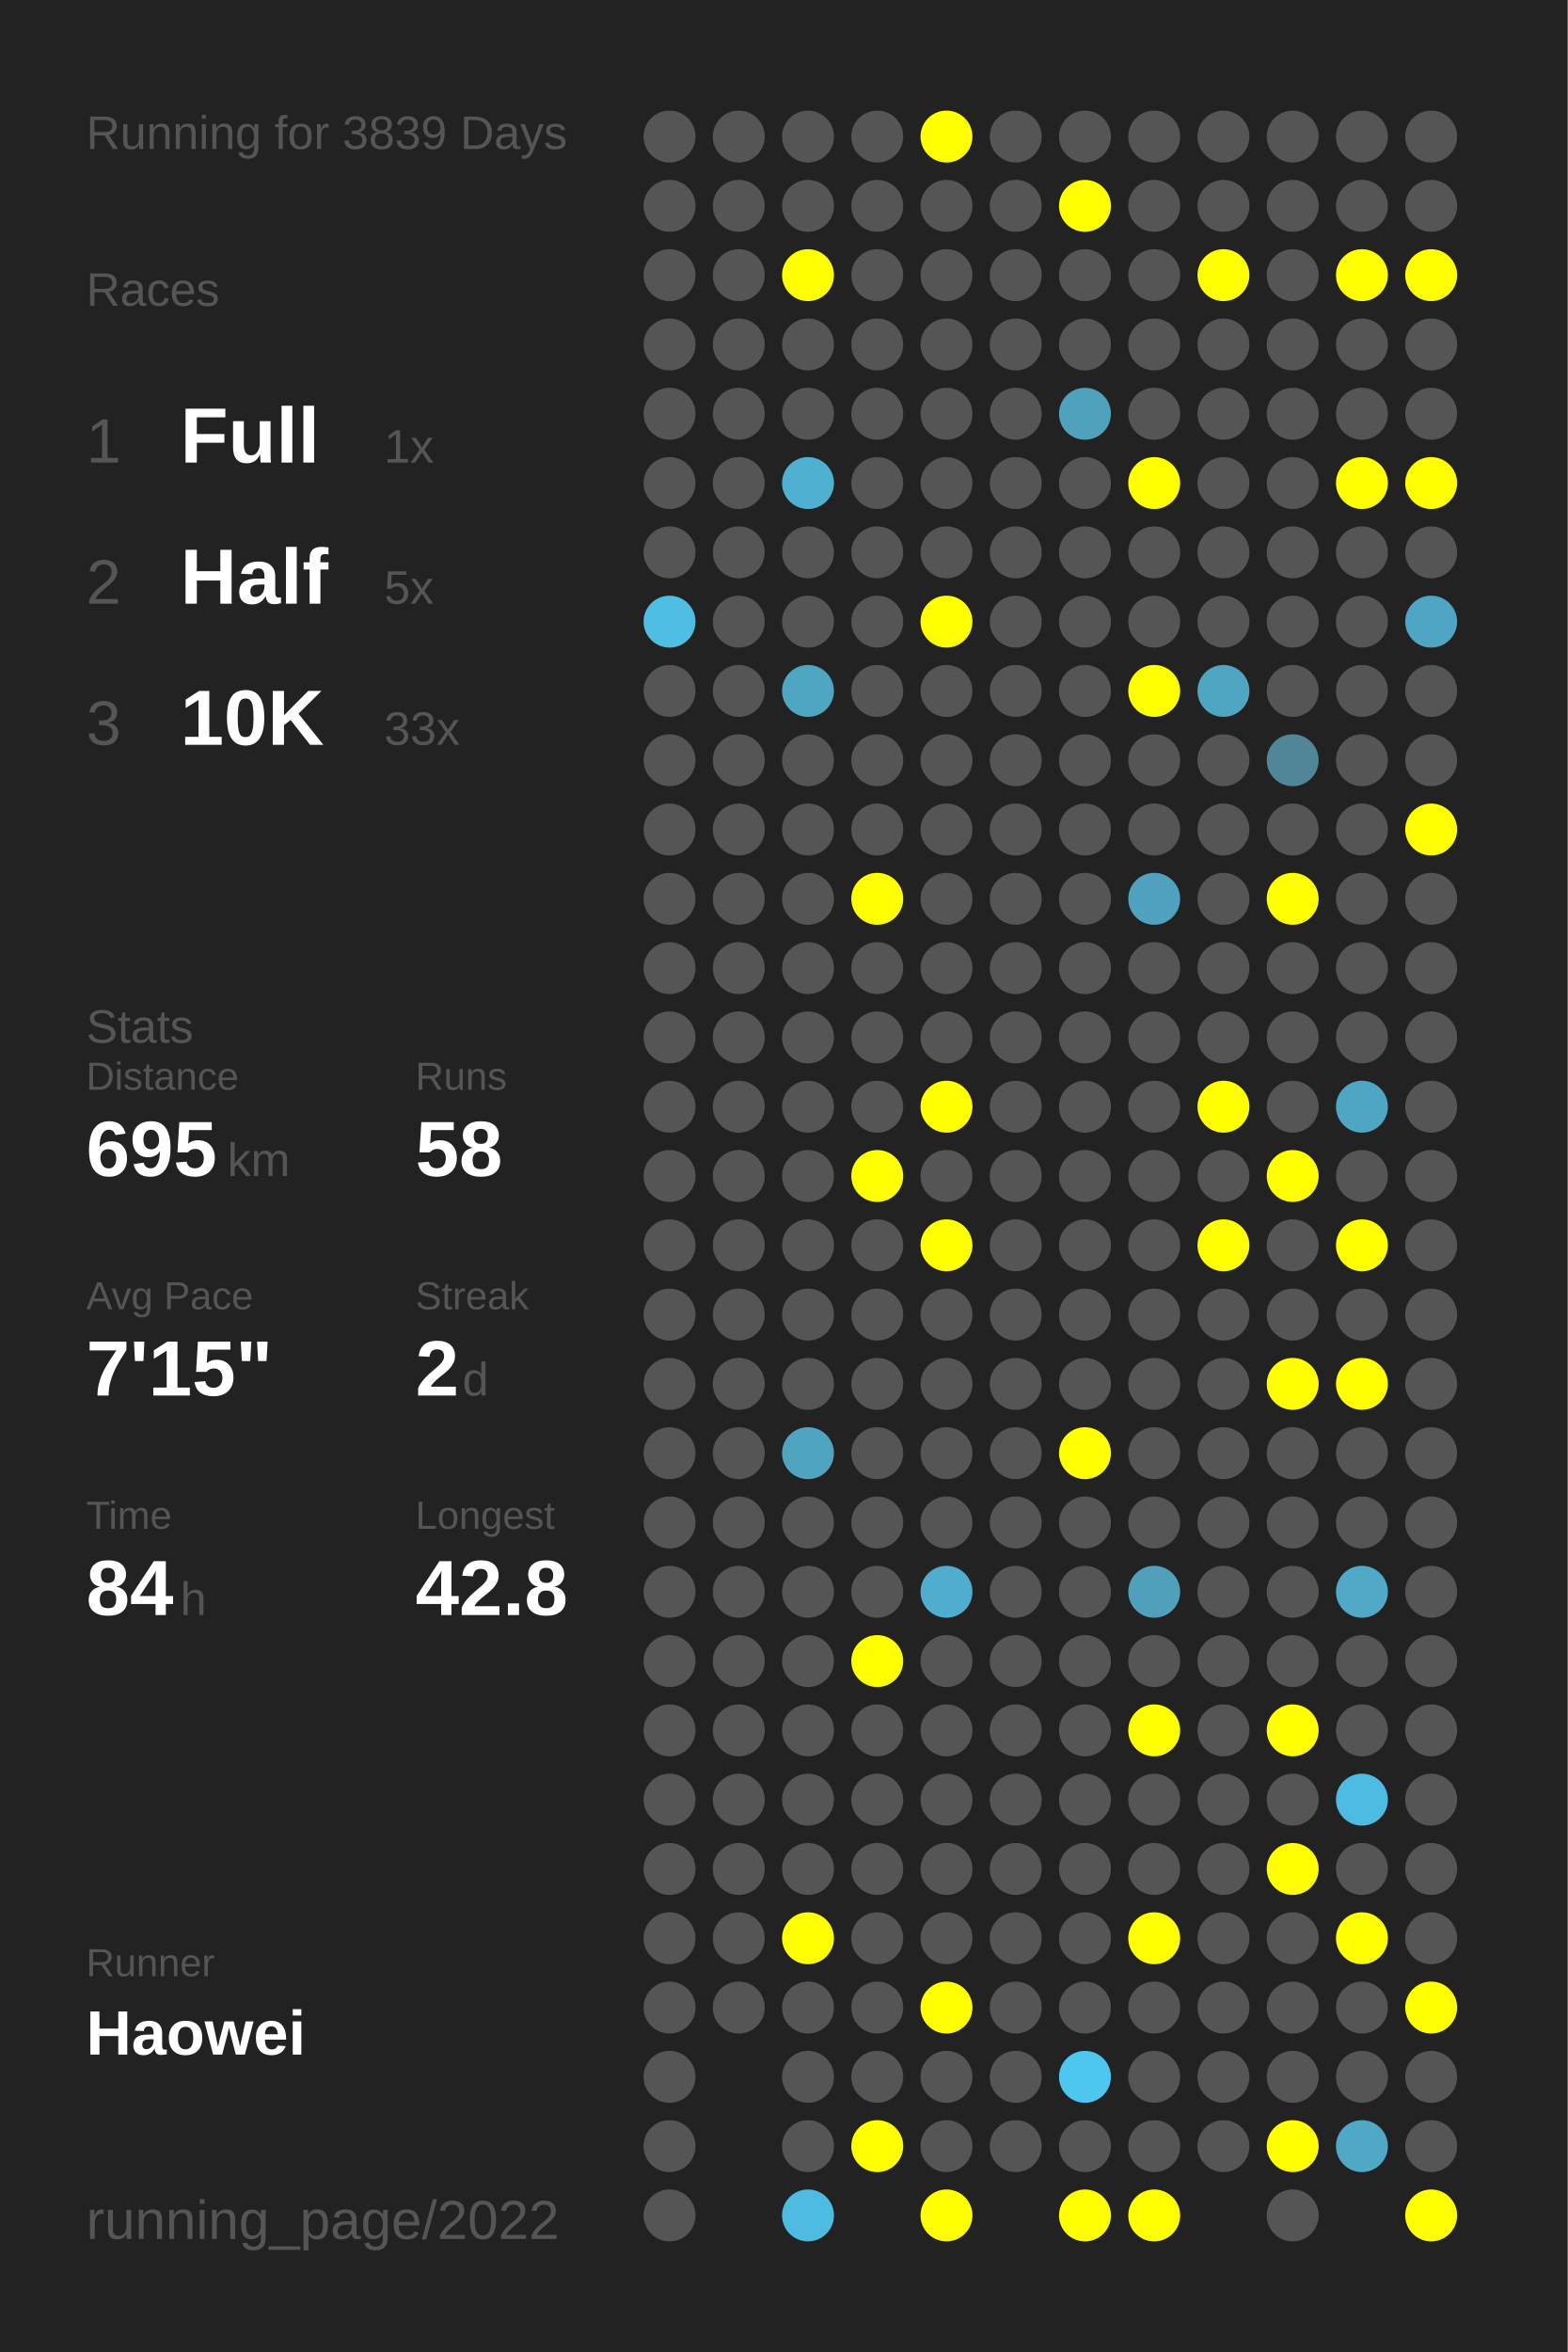
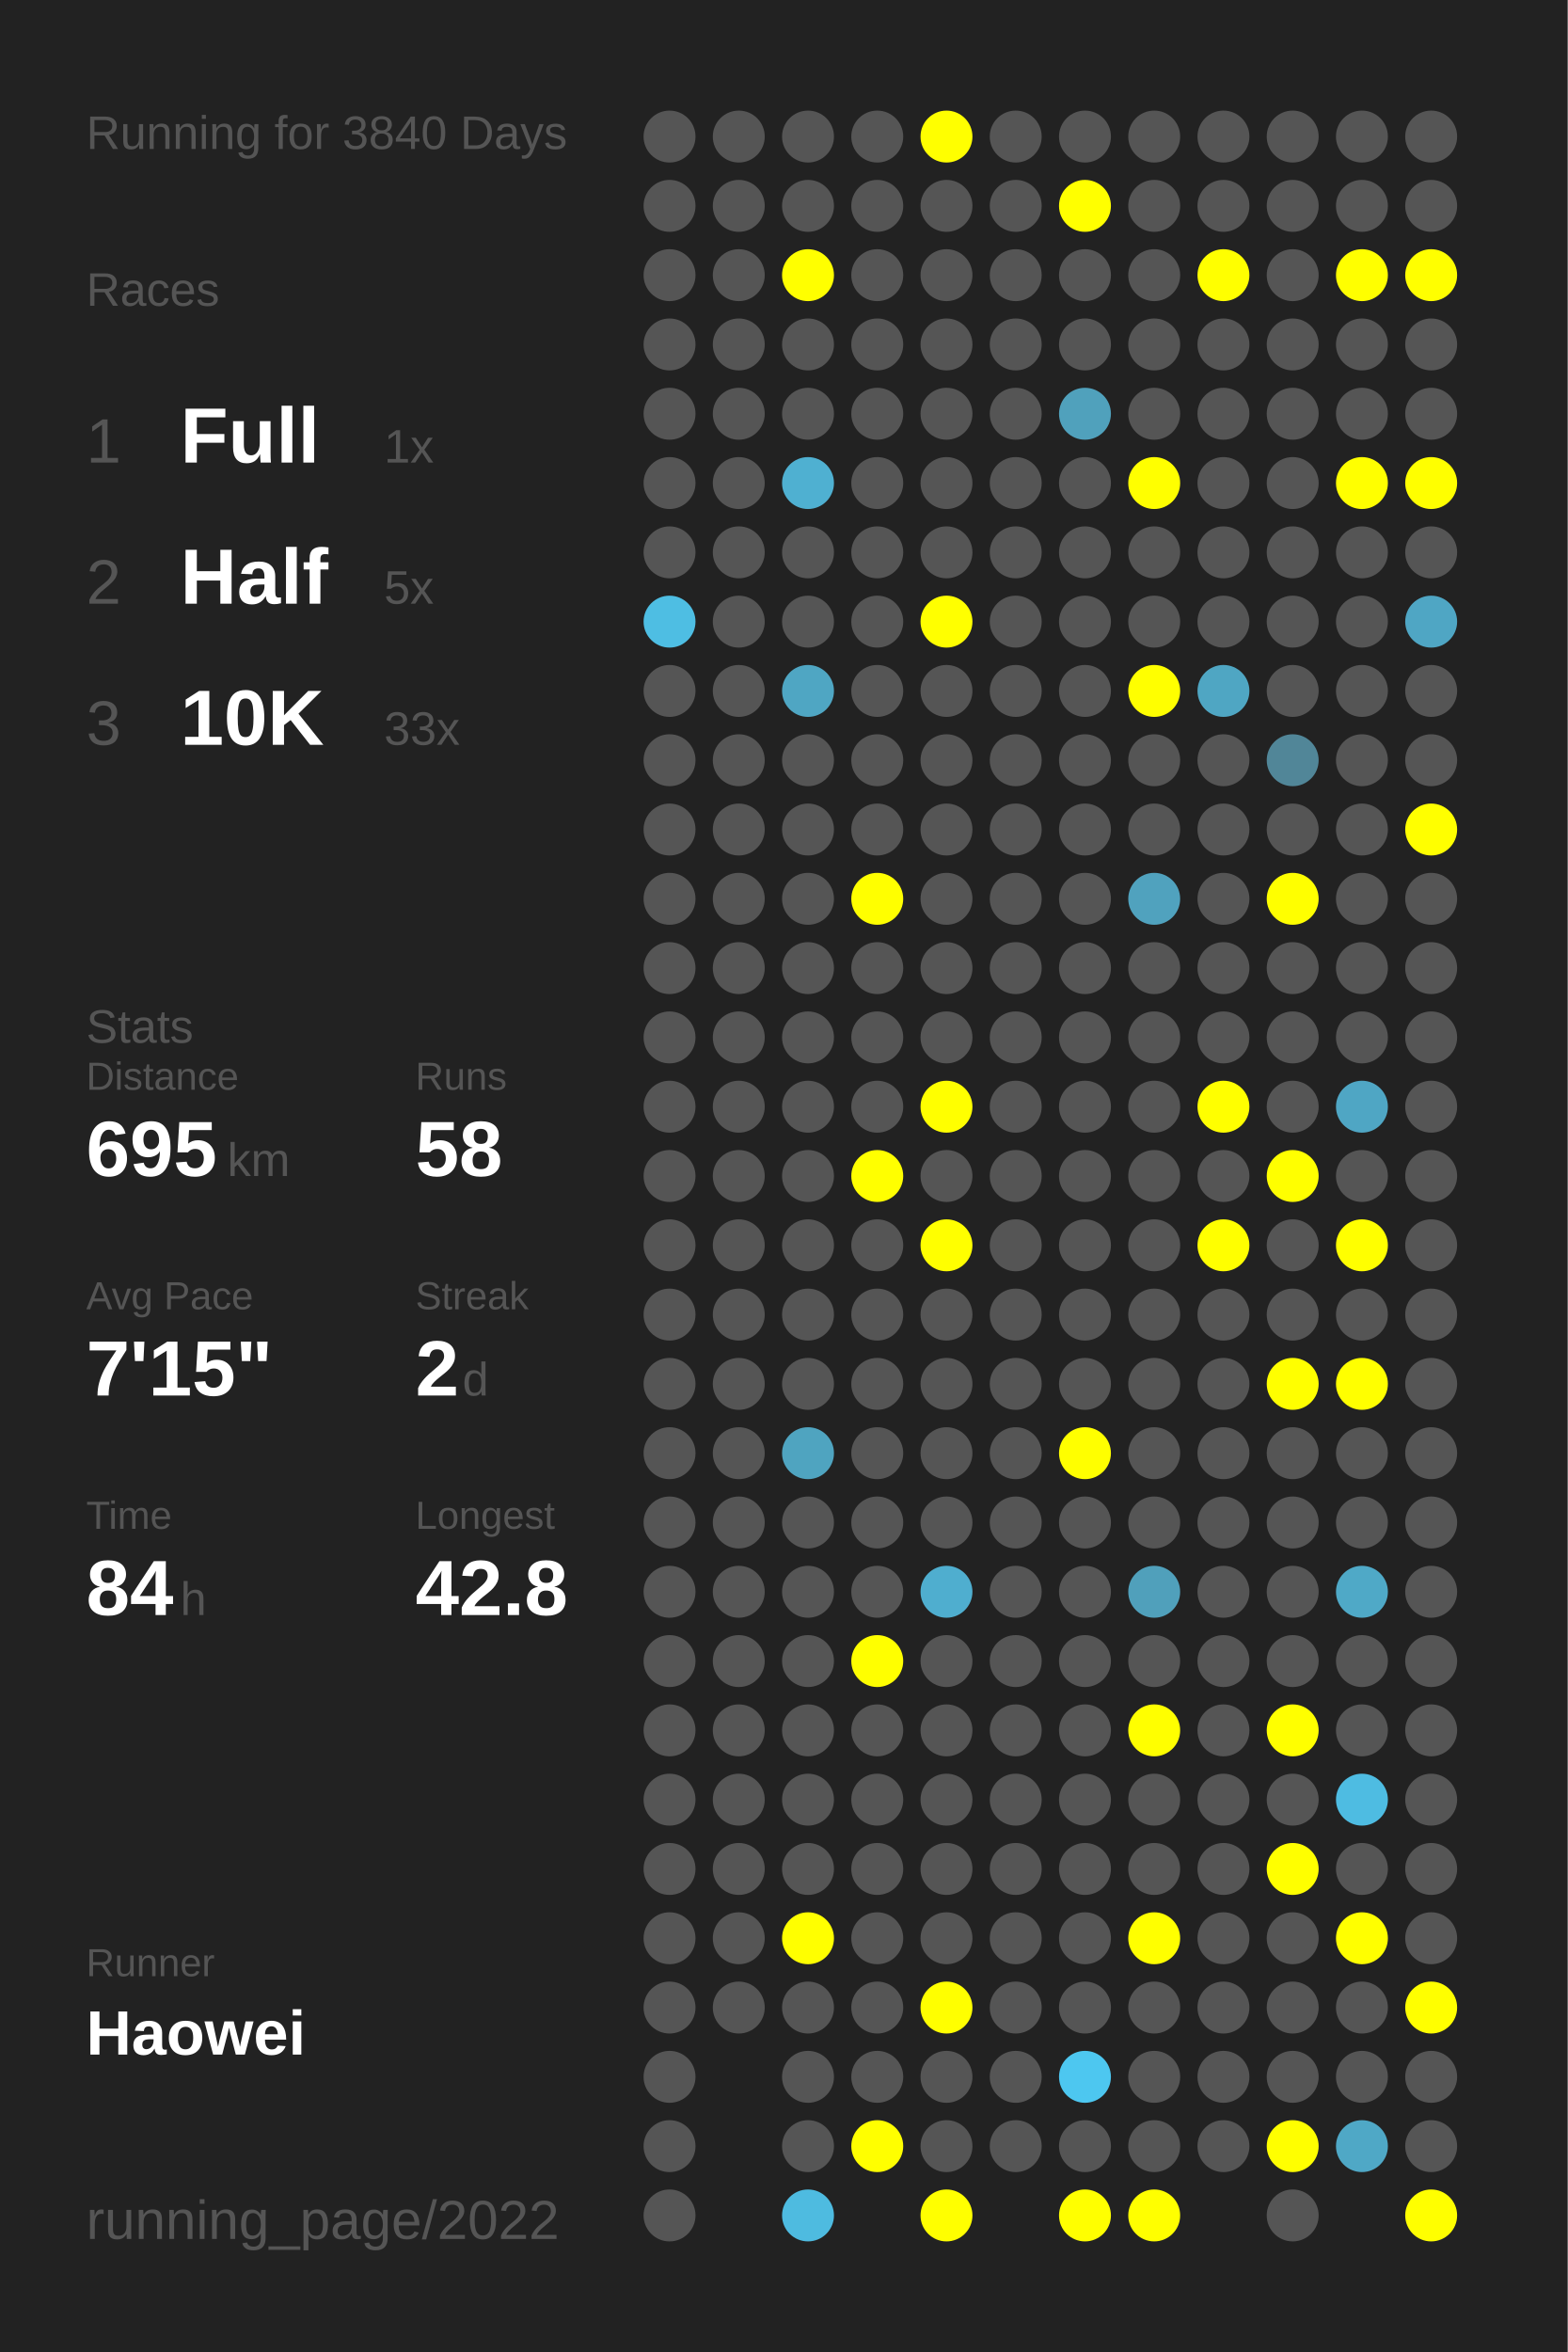
<svg xmlns="http://www.w3.org/2000/svg" baseProfile="full" height="300mm" version="1.1" viewBox="0,0,200,300" width="200mm">
  <defs />
  <rect fill="#222222" height="300" width="200" x="0" y="0" />
-   <text fill="#555555" style="font-size:6px; font-family:Arial;" x="11" y="19">Running for 3839 Days</text>
+   <text fill="#555555" style="font-size:6px; font-family:Arial;" x="11" y="19">Running for 3840 Days</text>
  <text fill="#555555" style="font-size:6px; font-family:Arial;" x="11" y="39">Races</text>
  <text fill="#555555" style="font-size:8px; font-family:Arial;" x="11" y="59">1</text>
  <text fill="#FFFFFF" style="font-size:10px; font-family:Arial; font-weight:bold;" x="23" y="59">Full</text>
  <text fill="#555555" style="font-size:6px; font-family:Arial;" x="49" y="59">1x</text>
  <text fill="#555555" style="font-size:8px; font-family:Arial;" x="11" y="77">2</text>
  <text fill="#FFFFFF" style="font-size:10px; font-family:Arial; font-weight:bold;" x="23" y="77">Half</text>
  <text fill="#555555" style="font-size:6px; font-family:Arial;" x="49" y="77">5x</text>
  <text fill="#555555" style="font-size:8px; font-family:Arial;" x="11" y="95">3</text>
  <text fill="#FFFFFF" style="font-size:10px; font-family:Arial; font-weight:bold;" x="23" y="95">10K</text>
  <text fill="#555555" style="font-size:6px; font-family:Arial;" x="49" y="95">33x</text>
  <text fill="#555555" style="font-size:6px; font-family:Arial;" x="11" y="133">Stats</text>
  <text fill="#555555" style="font-size:5px; font-family:Arial;" x="11" y="139">Distance</text>
  <text fill="#FFFFFF" style="font-size:10px; font-family:Arial; font-weight:bold;" x="11" y="150">695</text>
  <text fill="#555555" style="font-size:6px; font-family:Arial;" x="29" y="150">km</text>
  <text fill="#555555" style="font-size:5px; font-family:Arial;" x="53" y="139">Runs</text>
  <text fill="#FFFFFF" style="font-size:10px; font-family:Arial; font-weight:bold;" x="53" y="150">58</text>
  <text fill="#555555" style="font-size:5px; font-family:Arial;" x="11" y="167">Avg Pace</text>
  <text fill="#FFFFFF" style="font-size:10px; font-family:Arial; font-weight:bold;" x="11" y="178">7'15"</text>
  <text fill="#555555" style="font-size:5px; font-family:Arial;" x="53" y="167">Streak</text>
  <text fill="#FFFFFF" style="font-size:10px; font-family:Arial; font-weight:bold;" x="53" y="178">2</text>
  <text fill="#555555" style="font-size:6px; font-family:Arial;" x="59" y="178">d</text>
  <text fill="#555555" style="font-size:5px; font-family:Arial;" x="11" y="195">Time</text>
  <text fill="#FFFFFF" style="font-size:10px; font-family:Arial; font-weight:bold;" x="11" y="206">84</text>
  <text fill="#555555" style="font-size:6px; font-family:Arial;" x="23" y="206">h</text>
  <text fill="#555555" style="font-size:5px; font-family:Arial;" x="53" y="195">Longest</text>
  <text fill="#FFFFFF" style="font-size:10px; font-family:Arial; font-weight:bold;" x="53" y="206">42.8</text>
  <text fill="#555555" style="font-size:5px; font-family:Arial;" x="11" y="252.065">Runner</text>
  <text fill="#FFFFFF" style="font-size:8px; font-family:Arial; font-weight:bold;" x="11" y="262.065">Haowei</text>
  <text fill="#555555" style="font-size:7px; font-family:Arial;" x="11" y="285.581">running_page/2022</text>
  <circle cx="85.417" cy="17.419" fill="#555555" r="3.312" />
  <circle cx="85.417" cy="26.258" fill="#555555" r="3.312" />
  <circle cx="85.417" cy="35.097" fill="#555555" r="3.312" />
  <circle cx="85.417" cy="43.935" fill="#555555" r="3.312" />
  <circle cx="85.417" cy="52.774" fill="#555555" r="3.312" />
  <circle cx="85.417" cy="61.613" fill="#555555" r="3.312" />
  <circle cx="85.417" cy="70.452" fill="#555555" r="3.312" />
  <circle cx="85.417" cy="79.29" fill="#4ebee3" r="3.312" />
  <circle cx="85.417" cy="88.129" fill="#555555" r="3.312" />
  <circle cx="85.417" cy="96.968" fill="#555555" r="3.312" />
  <circle cx="85.417" cy="105.806" fill="#555555" r="3.312" />
  <circle cx="85.417" cy="114.645" fill="#555555" r="3.312" />
  <circle cx="85.417" cy="123.484" fill="#555555" r="3.312" />
  <circle cx="85.417" cy="132.323" fill="#555555" r="3.312" />
  <circle cx="85.417" cy="141.161" fill="#555555" r="3.312" />
  <circle cx="85.417" cy="150" fill="#555555" r="3.312" />
  <circle cx="85.417" cy="158.839" fill="#555555" r="3.312" />
  <circle cx="85.417" cy="167.677" fill="#555555" r="3.312" />
  <circle cx="85.417" cy="176.516" fill="#555555" r="3.312" />
  <circle cx="85.417" cy="185.355" fill="#555555" r="3.312" />
  <circle cx="85.417" cy="194.194" fill="#555555" r="3.312" />
  <circle cx="85.417" cy="203.032" fill="#555555" r="3.312" />
  <circle cx="85.417" cy="211.871" fill="#555555" r="3.312" />
  <circle cx="85.417" cy="220.71" fill="#555555" r="3.312" />
  <circle cx="85.417" cy="229.548" fill="#555555" r="3.312" />
  <circle cx="85.417" cy="238.387" fill="#555555" r="3.312" />
  <circle cx="85.417" cy="247.226" fill="#555555" r="3.312" />
  <circle cx="85.417" cy="256.065" fill="#555555" r="3.312" />
  <circle cx="85.417" cy="264.903" fill="#555555" r="3.312" />
  <circle cx="85.417" cy="273.742" fill="#555555" r="3.312" />
  <circle cx="85.417" cy="282.581" fill="#555555" r="3.312" />
  <circle cx="94.25" cy="17.419" fill="#555555" r="3.312" />
  <circle cx="94.25" cy="26.258" fill="#555555" r="3.312" />
  <circle cx="94.25" cy="35.097" fill="#555555" r="3.312" />
  <circle cx="94.25" cy="43.935" fill="#555555" r="3.312" />
  <circle cx="94.25" cy="52.774" fill="#555555" r="3.312" />
  <circle cx="94.25" cy="61.613" fill="#555555" r="3.312" />
  <circle cx="94.25" cy="70.452" fill="#555555" r="3.312" />
  <circle cx="94.25" cy="79.29" fill="#555555" r="3.312" />
  <circle cx="94.25" cy="88.129" fill="#555555" r="3.312" />
  <circle cx="94.25" cy="96.968" fill="#555555" r="3.312" />
  <circle cx="94.25" cy="105.806" fill="#555555" r="3.312" />
  <circle cx="94.25" cy="114.645" fill="#555555" r="3.312" />
  <circle cx="94.25" cy="123.484" fill="#555555" r="3.312" />
  <circle cx="94.25" cy="132.323" fill="#555555" r="3.312" />
  <circle cx="94.25" cy="141.161" fill="#555555" r="3.312" />
  <circle cx="94.25" cy="150" fill="#555555" r="3.312" />
  <circle cx="94.25" cy="158.839" fill="#555555" r="3.312" />
  <circle cx="94.25" cy="167.677" fill="#555555" r="3.312" />
  <circle cx="94.25" cy="176.516" fill="#555555" r="3.312" />
  <circle cx="94.25" cy="185.355" fill="#555555" r="3.312" />
  <circle cx="94.25" cy="194.194" fill="#555555" r="3.312" />
  <circle cx="94.25" cy="203.032" fill="#555555" r="3.312" />
  <circle cx="94.25" cy="211.871" fill="#555555" r="3.312" />
  <circle cx="94.25" cy="220.71" fill="#555555" r="3.312" />
  <circle cx="94.25" cy="229.548" fill="#555555" r="3.312" />
  <circle cx="94.25" cy="238.387" fill="#555555" r="3.312" />
  <circle cx="94.25" cy="247.226" fill="#555555" r="3.312" />
  <circle cx="94.25" cy="256.065" fill="#555555" r="3.312" />
  <circle cx="103.083" cy="17.419" fill="#555555" r="3.312" />
  <circle cx="103.083" cy="26.258" fill="#555555" r="3.312" />
  <circle cx="103.083" cy="35.097" fill="#FFFF00" r="3.312" />
  <circle cx="103.083" cy="43.935" fill="#555555" r="3.312" />
  <circle cx="103.083" cy="52.774" fill="#555555" r="3.312" />
  <circle cx="103.083" cy="61.613" fill="#4fb0d1" r="3.312" />
  <circle cx="103.083" cy="70.452" fill="#555555" r="3.312" />
  <circle cx="103.083" cy="79.29" fill="#555555" r="3.312" />
  <circle cx="103.083" cy="88.129" fill="#4fa6c3" r="3.312" />
  <circle cx="103.083" cy="96.968" fill="#555555" r="3.312" />
  <circle cx="103.083" cy="105.806" fill="#555555" r="3.312" />
  <circle cx="103.083" cy="114.645" fill="#555555" r="3.312" />
  <circle cx="103.083" cy="123.484" fill="#555555" r="3.312" />
  <circle cx="103.083" cy="132.323" fill="#555555" r="3.312" />
  <circle cx="103.083" cy="141.161" fill="#555555" r="3.312" />
  <circle cx="103.083" cy="150" fill="#555555" r="3.312" />
  <circle cx="103.083" cy="158.839" fill="#555555" r="3.312" />
  <circle cx="103.083" cy="167.677" fill="#555555" r="3.312" />
  <circle cx="103.083" cy="176.516" fill="#555555" r="3.312" />
  <circle cx="103.083" cy="185.355" fill="#4fa4c0" r="3.312" />
  <circle cx="103.083" cy="194.194" fill="#555555" r="3.312" />
  <circle cx="103.083" cy="203.032" fill="#555555" r="3.312" />
  <circle cx="103.083" cy="211.871" fill="#555555" r="3.312" />
  <circle cx="103.083" cy="220.71" fill="#555555" r="3.312" />
  <circle cx="103.083" cy="229.548" fill="#555555" r="3.312" />
  <circle cx="103.083" cy="238.387" fill="#555555" r="3.312" />
  <circle cx="103.083" cy="247.226" fill="#FFFF00" r="3.312" />
  <circle cx="103.083" cy="256.065" fill="#555555" r="3.312" />
  <circle cx="103.083" cy="264.903" fill="#555555" r="3.312" />
  <circle cx="103.083" cy="273.742" fill="#555555" r="3.312" />
  <circle cx="103.083" cy="282.581" fill="#4ebbe0" r="3.312" />
  <circle cx="111.917" cy="17.419" fill="#555555" r="3.312" />
  <circle cx="111.917" cy="26.258" fill="#555555" r="3.312" />
  <circle cx="111.917" cy="35.097" fill="#555555" r="3.312" />
  <circle cx="111.917" cy="43.935" fill="#555555" r="3.312" />
  <circle cx="111.917" cy="52.774" fill="#555555" r="3.312" />
  <circle cx="111.917" cy="61.613" fill="#555555" r="3.312" />
  <circle cx="111.917" cy="70.452" fill="#555555" r="3.312" />
  <circle cx="111.917" cy="79.29" fill="#555555" r="3.312" />
  <circle cx="111.917" cy="88.129" fill="#555555" r="3.312" />
  <circle cx="111.917" cy="96.968" fill="#555555" r="3.312" />
  <circle cx="111.917" cy="105.806" fill="#555555" r="3.312" />
  <circle cx="111.917" cy="114.645" fill="#FFFF00" r="3.312" />
  <circle cx="111.917" cy="123.484" fill="#555555" r="3.312" />
  <circle cx="111.917" cy="132.323" fill="#555555" r="3.312" />
  <circle cx="111.917" cy="141.161" fill="#555555" r="3.312" />
  <circle cx="111.917" cy="150" fill="#FFFF00" r="3.312" />
  <circle cx="111.917" cy="158.839" fill="#555555" r="3.312" />
  <circle cx="111.917" cy="167.677" fill="#555555" r="3.312" />
  <circle cx="111.917" cy="176.516" fill="#555555" r="3.312" />
  <circle cx="111.917" cy="185.355" fill="#555555" r="3.312" />
  <circle cx="111.917" cy="194.194" fill="#555555" r="3.312" />
  <circle cx="111.917" cy="203.032" fill="#555555" r="3.312" />
  <circle cx="111.917" cy="211.871" fill="#FFFF00" r="3.312" />
  <circle cx="111.917" cy="220.71" fill="#555555" r="3.312" />
  <circle cx="111.917" cy="229.548" fill="#555555" r="3.312" />
  <circle cx="111.917" cy="238.387" fill="#555555" r="3.312" />
  <circle cx="111.917" cy="247.226" fill="#555555" r="3.312" />
  <circle cx="111.917" cy="256.065" fill="#555555" r="3.312" />
  <circle cx="111.917" cy="264.903" fill="#555555" r="3.312" />
  <circle cx="111.917" cy="273.742" fill="#FFFF00" r="3.312" />
  <circle cx="120.75" cy="17.419" fill="#FFFF00" r="3.312" />
  <circle cx="120.75" cy="26.258" fill="#555555" r="3.312" />
  <circle cx="120.75" cy="35.097" fill="#555555" r="3.312" />
  <circle cx="120.75" cy="43.935" fill="#555555" r="3.312" />
  <circle cx="120.75" cy="52.774" fill="#555555" r="3.312" />
  <circle cx="120.75" cy="61.613" fill="#555555" r="3.312" />
  <circle cx="120.75" cy="70.452" fill="#555555" r="3.312" />
  <circle cx="120.75" cy="79.29" fill="#FFFF00" r="3.312" />
  <circle cx="120.75" cy="88.129" fill="#555555" r="3.312" />
  <circle cx="120.75" cy="96.968" fill="#555555" r="3.312" />
  <circle cx="120.75" cy="105.806" fill="#555555" r="3.312" />
  <circle cx="120.75" cy="114.645" fill="#555555" r="3.312" />
  <circle cx="120.75" cy="123.484" fill="#555555" r="3.312" />
  <circle cx="120.75" cy="132.323" fill="#555555" r="3.312" />
  <circle cx="120.75" cy="141.161" fill="#FFFF00" r="3.312" />
  <circle cx="120.75" cy="150" fill="#555555" r="3.312" />
  <circle cx="120.75" cy="158.839" fill="#FFFF00" r="3.312" />
  <circle cx="120.75" cy="167.677" fill="#555555" r="3.312" />
  <circle cx="120.75" cy="176.516" fill="#555555" r="3.312" />
  <circle cx="120.75" cy="185.355" fill="#555555" r="3.312" />
  <circle cx="120.75" cy="194.194" fill="#555555" r="3.312" />
  <circle cx="120.75" cy="203.032" fill="#4faecf" r="3.312" />
  <circle cx="120.75" cy="211.871" fill="#555555" r="3.312" />
  <circle cx="120.75" cy="220.71" fill="#555555" r="3.312" />
  <circle cx="120.75" cy="229.548" fill="#555555" r="3.312" />
  <circle cx="120.75" cy="238.387" fill="#555555" r="3.312" />
  <circle cx="120.75" cy="247.226" fill="#555555" r="3.312" />
  <circle cx="120.75" cy="256.065" fill="#FFFF00" r="3.312" />
  <circle cx="120.75" cy="264.903" fill="#555555" r="3.312" />
  <circle cx="120.75" cy="273.742" fill="#555555" r="3.312" />
  <circle cx="120.75" cy="282.581" fill="#FFFF00" r="3.312" />
  <circle cx="129.583" cy="17.419" fill="#555555" r="3.312" />
  <circle cx="129.583" cy="26.258" fill="#555555" r="3.312" />
  <circle cx="129.583" cy="35.097" fill="#555555" r="3.312" />
  <circle cx="129.583" cy="43.935" fill="#555555" r="3.312" />
  <circle cx="129.583" cy="52.774" fill="#555555" r="3.312" />
  <circle cx="129.583" cy="61.613" fill="#555555" r="3.312" />
  <circle cx="129.583" cy="70.452" fill="#555555" r="3.312" />
  <circle cx="129.583" cy="79.29" fill="#555555" r="3.312" />
  <circle cx="129.583" cy="88.129" fill="#555555" r="3.312" />
  <circle cx="129.583" cy="96.968" fill="#555555" r="3.312" />
  <circle cx="129.583" cy="105.806" fill="#555555" r="3.312" />
  <circle cx="129.583" cy="114.645" fill="#555555" r="3.312" />
  <circle cx="129.583" cy="123.484" fill="#555555" r="3.312" />
  <circle cx="129.583" cy="132.323" fill="#555555" r="3.312" />
  <circle cx="129.583" cy="141.161" fill="#555555" r="3.312" />
  <circle cx="129.583" cy="150" fill="#555555" r="3.312" />
  <circle cx="129.583" cy="158.839" fill="#555555" r="3.312" />
  <circle cx="129.583" cy="167.677" fill="#555555" r="3.312" />
  <circle cx="129.583" cy="176.516" fill="#555555" r="3.312" />
  <circle cx="129.583" cy="185.355" fill="#555555" r="3.312" />
  <circle cx="129.583" cy="194.194" fill="#555555" r="3.312" />
  <circle cx="129.583" cy="203.032" fill="#555555" r="3.312" />
  <circle cx="129.583" cy="211.871" fill="#555555" r="3.312" />
  <circle cx="129.583" cy="220.71" fill="#555555" r="3.312" />
  <circle cx="129.583" cy="229.548" fill="#555555" r="3.312" />
  <circle cx="129.583" cy="238.387" fill="#555555" r="3.312" />
  <circle cx="129.583" cy="247.226" fill="#555555" r="3.312" />
  <circle cx="129.583" cy="256.065" fill="#555555" r="3.312" />
  <circle cx="129.583" cy="264.903" fill="#555555" r="3.312" />
  <circle cx="129.583" cy="273.742" fill="#555555" r="3.312" />
  <circle cx="138.417" cy="17.419" fill="#555555" r="3.312" />
  <circle cx="138.417" cy="26.258" fill="#FFFF00" r="3.312" />
  <circle cx="138.417" cy="35.097" fill="#555555" r="3.312" />
  <circle cx="138.417" cy="43.935" fill="#555555" r="3.312" />
  <circle cx="138.417" cy="52.774" fill="#50a1bc" r="3.312" />
  <circle cx="138.417" cy="61.613" fill="#555555" r="3.312" />
  <circle cx="138.417" cy="70.452" fill="#555555" r="3.312" />
  <circle cx="138.417" cy="79.29" fill="#555555" r="3.312" />
  <circle cx="138.417" cy="88.129" fill="#555555" r="3.312" />
  <circle cx="138.417" cy="96.968" fill="#555555" r="3.312" />
  <circle cx="138.417" cy="105.806" fill="#555555" r="3.312" />
  <circle cx="138.417" cy="114.645" fill="#555555" r="3.312" />
  <circle cx="138.417" cy="123.484" fill="#555555" r="3.312" />
  <circle cx="138.417" cy="132.323" fill="#555555" r="3.312" />
  <circle cx="138.417" cy="141.161" fill="#555555" r="3.312" />
  <circle cx="138.417" cy="150" fill="#555555" r="3.312" />
  <circle cx="138.417" cy="158.839" fill="#555555" r="3.312" />
  <circle cx="138.417" cy="167.677" fill="#555555" r="3.312" />
  <circle cx="138.417" cy="176.516" fill="#555555" r="3.312" />
  <circle cx="138.417" cy="185.355" fill="#FFFF00" r="3.312" />
  <circle cx="138.417" cy="194.194" fill="#555555" r="3.312" />
  <circle cx="138.417" cy="203.032" fill="#555555" r="3.312" />
  <circle cx="138.417" cy="211.871" fill="#555555" r="3.312" />
  <circle cx="138.417" cy="220.71" fill="#555555" r="3.312" />
  <circle cx="138.417" cy="229.548" fill="#555555" r="3.312" />
  <circle cx="138.417" cy="238.387" fill="#555555" r="3.312" />
  <circle cx="138.417" cy="247.226" fill="#555555" r="3.312" />
  <circle cx="138.417" cy="256.065" fill="#555555" r="3.312" />
  <circle cx="138.417" cy="264.903" fill="#4dc7f0" r="3.312" />
  <circle cx="138.417" cy="273.742" fill="#555555" r="3.312" />
  <circle cx="138.417" cy="282.581" fill="#FFFF00" r="3.312" />
  <circle cx="147.25" cy="17.419" fill="#555555" r="3.312" />
  <circle cx="147.25" cy="26.258" fill="#555555" r="3.312" />
  <circle cx="147.25" cy="35.097" fill="#555555" r="3.312" />
  <circle cx="147.25" cy="43.935" fill="#555555" r="3.312" />
  <circle cx="147.25" cy="52.774" fill="#555555" r="3.312" />
  <circle cx="147.25" cy="61.613" fill="#FFFF00" r="3.312" />
  <circle cx="147.25" cy="70.452" fill="#555555" r="3.312" />
  <circle cx="147.25" cy="79.29" fill="#555555" r="3.312" />
  <circle cx="147.25" cy="88.129" fill="#FFFF00" r="3.312" />
  <circle cx="147.25" cy="96.968" fill="#555555" r="3.312" />
  <circle cx="147.25" cy="105.806" fill="#555555" r="3.312" />
  <circle cx="147.25" cy="114.645" fill="#50a2be" r="3.312" />
  <circle cx="147.25" cy="123.484" fill="#555555" r="3.312" />
  <circle cx="147.25" cy="132.323" fill="#555555" r="3.312" />
  <circle cx="147.25" cy="141.161" fill="#555555" r="3.312" />
  <circle cx="147.25" cy="150" fill="#555555" r="3.312" />
  <circle cx="147.25" cy="158.839" fill="#555555" r="3.312" />
  <circle cx="147.25" cy="167.677" fill="#555555" r="3.312" />
  <circle cx="147.25" cy="176.516" fill="#555555" r="3.312" />
  <circle cx="147.25" cy="185.355" fill="#555555" r="3.312" />
  <circle cx="147.25" cy="194.194" fill="#555555" r="3.312" />
  <circle cx="147.25" cy="203.032" fill="#50a0bb" r="3.312" />
  <circle cx="147.25" cy="211.871" fill="#555555" r="3.312" />
  <circle cx="147.25" cy="220.71" fill="#FFFF00" r="3.312" />
  <circle cx="147.25" cy="229.548" fill="#555555" r="3.312" />
  <circle cx="147.25" cy="238.387" fill="#555555" r="3.312" />
  <circle cx="147.25" cy="247.226" fill="#FFFF00" r="3.312" />
  <circle cx="147.25" cy="256.065" fill="#555555" r="3.312" />
  <circle cx="147.25" cy="264.903" fill="#555555" r="3.312" />
  <circle cx="147.25" cy="273.742" fill="#555555" r="3.312" />
  <circle cx="147.25" cy="282.581" fill="#FFFF00" r="3.312" />
  <circle cx="156.083" cy="17.419" fill="#555555" r="3.312" />
  <circle cx="156.083" cy="26.258" fill="#555555" r="3.312" />
  <circle cx="156.083" cy="35.097" fill="#FFFF00" r="3.312" />
  <circle cx="156.083" cy="43.935" fill="#555555" r="3.312" />
  <circle cx="156.083" cy="52.774" fill="#555555" r="3.312" />
  <circle cx="156.083" cy="61.613" fill="#555555" r="3.312" />
  <circle cx="156.083" cy="70.452" fill="#555555" r="3.312" />
  <circle cx="156.083" cy="79.29" fill="#555555" r="3.312" />
  <circle cx="156.083" cy="88.129" fill="#4fa6c3" r="3.312" />
  <circle cx="156.083" cy="96.968" fill="#555555" r="3.312" />
  <circle cx="156.083" cy="105.806" fill="#555555" r="3.312" />
  <circle cx="156.083" cy="114.645" fill="#555555" r="3.312" />
  <circle cx="156.083" cy="123.484" fill="#555555" r="3.312" />
  <circle cx="156.083" cy="132.323" fill="#555555" r="3.312" />
  <circle cx="156.083" cy="141.161" fill="#FFFF00" r="3.312" />
  <circle cx="156.083" cy="150" fill="#555555" r="3.312" />
  <circle cx="156.083" cy="158.839" fill="#FFFF00" r="3.312" />
  <circle cx="156.083" cy="167.677" fill="#555555" r="3.312" />
  <circle cx="156.083" cy="176.516" fill="#555555" r="3.312" />
  <circle cx="156.083" cy="185.355" fill="#555555" r="3.312" />
  <circle cx="156.083" cy="194.194" fill="#555555" r="3.312" />
  <circle cx="156.083" cy="203.032" fill="#555555" r="3.312" />
  <circle cx="156.083" cy="211.871" fill="#555555" r="3.312" />
  <circle cx="156.083" cy="220.71" fill="#555555" r="3.312" />
  <circle cx="156.083" cy="229.548" fill="#555555" r="3.312" />
  <circle cx="156.083" cy="238.387" fill="#555555" r="3.312" />
  <circle cx="156.083" cy="247.226" fill="#555555" r="3.312" />
  <circle cx="156.083" cy="256.065" fill="#555555" r="3.312" />
  <circle cx="156.083" cy="264.903" fill="#555555" r="3.312" />
  <circle cx="156.083" cy="273.742" fill="#555555" r="3.312" />
  <circle cx="164.917" cy="17.419" fill="#555555" r="3.312" />
  <circle cx="164.917" cy="26.258" fill="#555555" r="3.312" />
  <circle cx="164.917" cy="35.097" fill="#555555" r="3.312" />
  <circle cx="164.917" cy="43.935" fill="#555555" r="3.312" />
  <circle cx="164.917" cy="52.774" fill="#555555" r="3.312" />
  <circle cx="164.917" cy="61.613" fill="#555555" r="3.312" />
  <circle cx="164.917" cy="70.452" fill="#555555" r="3.312" />
  <circle cx="164.917" cy="79.29" fill="#555555" r="3.312" />
  <circle cx="164.917" cy="88.129" fill="#555555" r="3.312" />
  <circle cx="164.917" cy="96.968" fill="#518698" r="3.312" />
  <circle cx="164.917" cy="105.806" fill="#555555" r="3.312" />
  <circle cx="164.917" cy="114.645" fill="#FFFF00" r="3.312" />
  <circle cx="164.917" cy="123.484" fill="#555555" r="3.312" />
  <circle cx="164.917" cy="132.323" fill="#555555" r="3.312" />
  <circle cx="164.917" cy="141.161" fill="#555555" r="3.312" />
  <circle cx="164.917" cy="150" fill="#FFFF00" r="3.312" />
  <circle cx="164.917" cy="158.839" fill="#555555" r="3.312" />
  <circle cx="164.917" cy="167.677" fill="#555555" r="3.312" />
  <circle cx="164.917" cy="176.516" fill="#FFFF00" r="3.312" />
  <circle cx="164.917" cy="185.355" fill="#555555" r="3.312" />
  <circle cx="164.917" cy="194.194" fill="#555555" r="3.312" />
  <circle cx="164.917" cy="203.032" fill="#555555" r="3.312" />
  <circle cx="164.917" cy="211.871" fill="#555555" r="3.312" />
  <circle cx="164.917" cy="220.71" fill="#FFFF00" r="3.312" />
  <circle cx="164.917" cy="229.548" fill="#555555" r="3.312" />
  <circle cx="164.917" cy="238.387" fill="#FFFF00" r="3.312" />
  <circle cx="164.917" cy="247.226" fill="#555555" r="3.312" />
  <circle cx="164.917" cy="256.065" fill="#555555" r="3.312" />
  <circle cx="164.917" cy="264.903" fill="#555555" r="3.312" />
  <circle cx="164.917" cy="273.742" fill="#FFFF00" r="3.312" />
  <circle cx="164.917" cy="282.581" fill="#555555" r="3.312" />
  <circle cx="173.75" cy="17.419" fill="#555555" r="3.312" />
  <circle cx="173.75" cy="26.258" fill="#555555" r="3.312" />
  <circle cx="173.75" cy="35.097" fill="#FFFF00" r="3.312" />
  <circle cx="173.75" cy="43.935" fill="#555555" r="3.312" />
  <circle cx="173.75" cy="52.774" fill="#555555" r="3.312" />
  <circle cx="173.75" cy="61.613" fill="#FFFF00" r="3.312" />
  <circle cx="173.75" cy="70.452" fill="#555555" r="3.312" />
  <circle cx="173.75" cy="79.29" fill="#555555" r="3.312" />
  <circle cx="173.75" cy="88.129" fill="#555555" r="3.312" />
  <circle cx="173.75" cy="96.968" fill="#555555" r="3.312" />
  <circle cx="173.75" cy="105.806" fill="#555555" r="3.312" />
  <circle cx="173.75" cy="114.645" fill="#555555" r="3.312" />
  <circle cx="173.75" cy="123.484" fill="#555555" r="3.312" />
  <circle cx="173.75" cy="132.323" fill="#555555" r="3.312" />
  <circle cx="173.75" cy="141.161" fill="#4fa6c4" r="3.312" />
  <circle cx="173.75" cy="150" fill="#555555" r="3.312" />
  <circle cx="173.75" cy="158.839" fill="#FFFF00" r="3.312" />
  <circle cx="173.75" cy="167.677" fill="#555555" r="3.312" />
  <circle cx="173.75" cy="176.516" fill="#FFFF00" r="3.312" />
  <circle cx="173.75" cy="185.355" fill="#555555" r="3.312" />
  <circle cx="173.75" cy="194.194" fill="#555555" r="3.312" />
  <circle cx="173.75" cy="203.032" fill="#4fa9c7" r="3.312" />
  <circle cx="173.75" cy="211.871" fill="#555555" r="3.312" />
  <circle cx="173.75" cy="220.71" fill="#555555" r="3.312" />
  <circle cx="173.75" cy="229.548" fill="#4ebce2" r="3.312" />
  <circle cx="173.75" cy="238.387" fill="#555555" r="3.312" />
  <circle cx="173.75" cy="247.226" fill="#FFFF00" r="3.312" />
  <circle cx="173.75" cy="256.065" fill="#555555" r="3.312" />
  <circle cx="173.75" cy="264.903" fill="#555555" r="3.312" />
  <circle cx="173.75" cy="273.742" fill="#4fa8c6" r="3.312" />
  <circle cx="182.583" cy="17.419" fill="#555555" r="3.312" />
  <circle cx="182.583" cy="26.258" fill="#555555" r="3.312" />
  <circle cx="182.583" cy="35.097" fill="#FFFF00" r="3.312" />
  <circle cx="182.583" cy="43.935" fill="#555555" r="3.312" />
  <circle cx="182.583" cy="52.774" fill="#555555" r="3.312" />
  <circle cx="182.583" cy="61.613" fill="#FFFF00" r="3.312" />
  <circle cx="182.583" cy="70.452" fill="#555555" r="3.312" />
  <circle cx="182.583" cy="79.29" fill="#4fa6c4" r="3.312" />
  <circle cx="182.583" cy="88.129" fill="#555555" r="3.312" />
  <circle cx="182.583" cy="96.968" fill="#555555" r="3.312" />
  <circle cx="182.583" cy="105.806" fill="#FFFF00" r="3.312" />
  <circle cx="182.583" cy="114.645" fill="#555555" r="3.312" />
  <circle cx="182.583" cy="123.484" fill="#555555" r="3.312" />
  <circle cx="182.583" cy="132.323" fill="#555555" r="3.312" />
  <circle cx="182.583" cy="141.161" fill="#555555" r="3.312" />
  <circle cx="182.583" cy="150" fill="#555555" r="3.312" />
  <circle cx="182.583" cy="158.839" fill="#555555" r="3.312" />
  <circle cx="182.583" cy="167.677" fill="#555555" r="3.312" />
  <circle cx="182.583" cy="176.516" fill="#555555" r="3.312" />
  <circle cx="182.583" cy="185.355" fill="#555555" r="3.312" />
  <circle cx="182.583" cy="194.194" fill="#555555" r="3.312" />
  <circle cx="182.583" cy="203.032" fill="#555555" r="3.312" />
  <circle cx="182.583" cy="211.871" fill="#555555" r="3.312" />
  <circle cx="182.583" cy="220.71" fill="#555555" r="3.312" />
  <circle cx="182.583" cy="229.548" fill="#555555" r="3.312" />
  <circle cx="182.583" cy="238.387" fill="#555555" r="3.312" />
  <circle cx="182.583" cy="247.226" fill="#555555" r="3.312" />
  <circle cx="182.583" cy="256.065" fill="#FFFF00" r="3.312" />
  <circle cx="182.583" cy="264.903" fill="#555555" r="3.312" />
  <circle cx="182.583" cy="273.742" fill="#555555" r="3.312" />
  <circle cx="182.583" cy="282.581" fill="#FFFF00" r="3.312" />
</svg>
